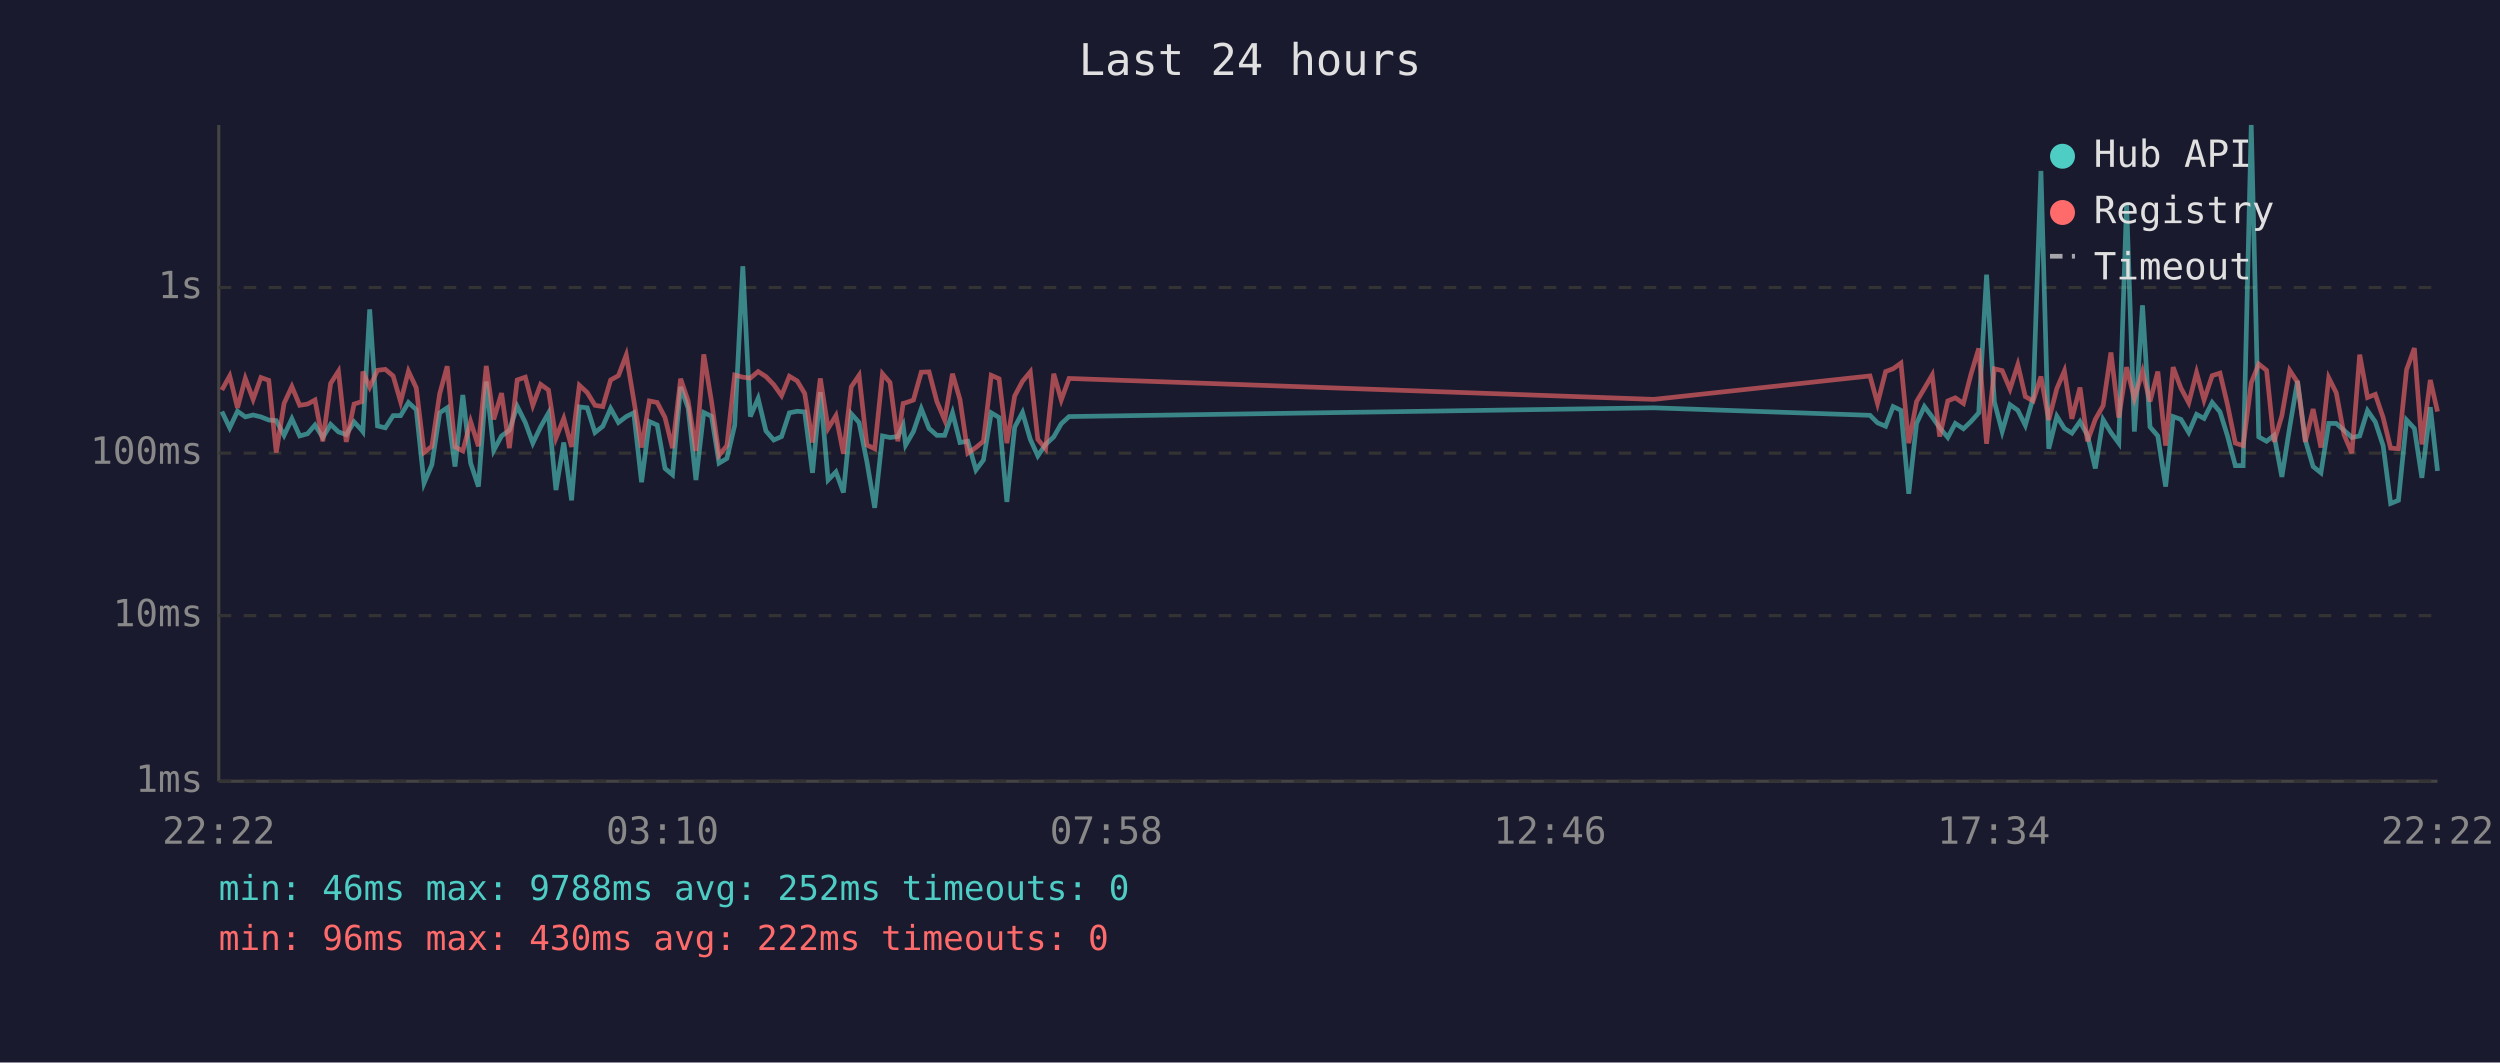
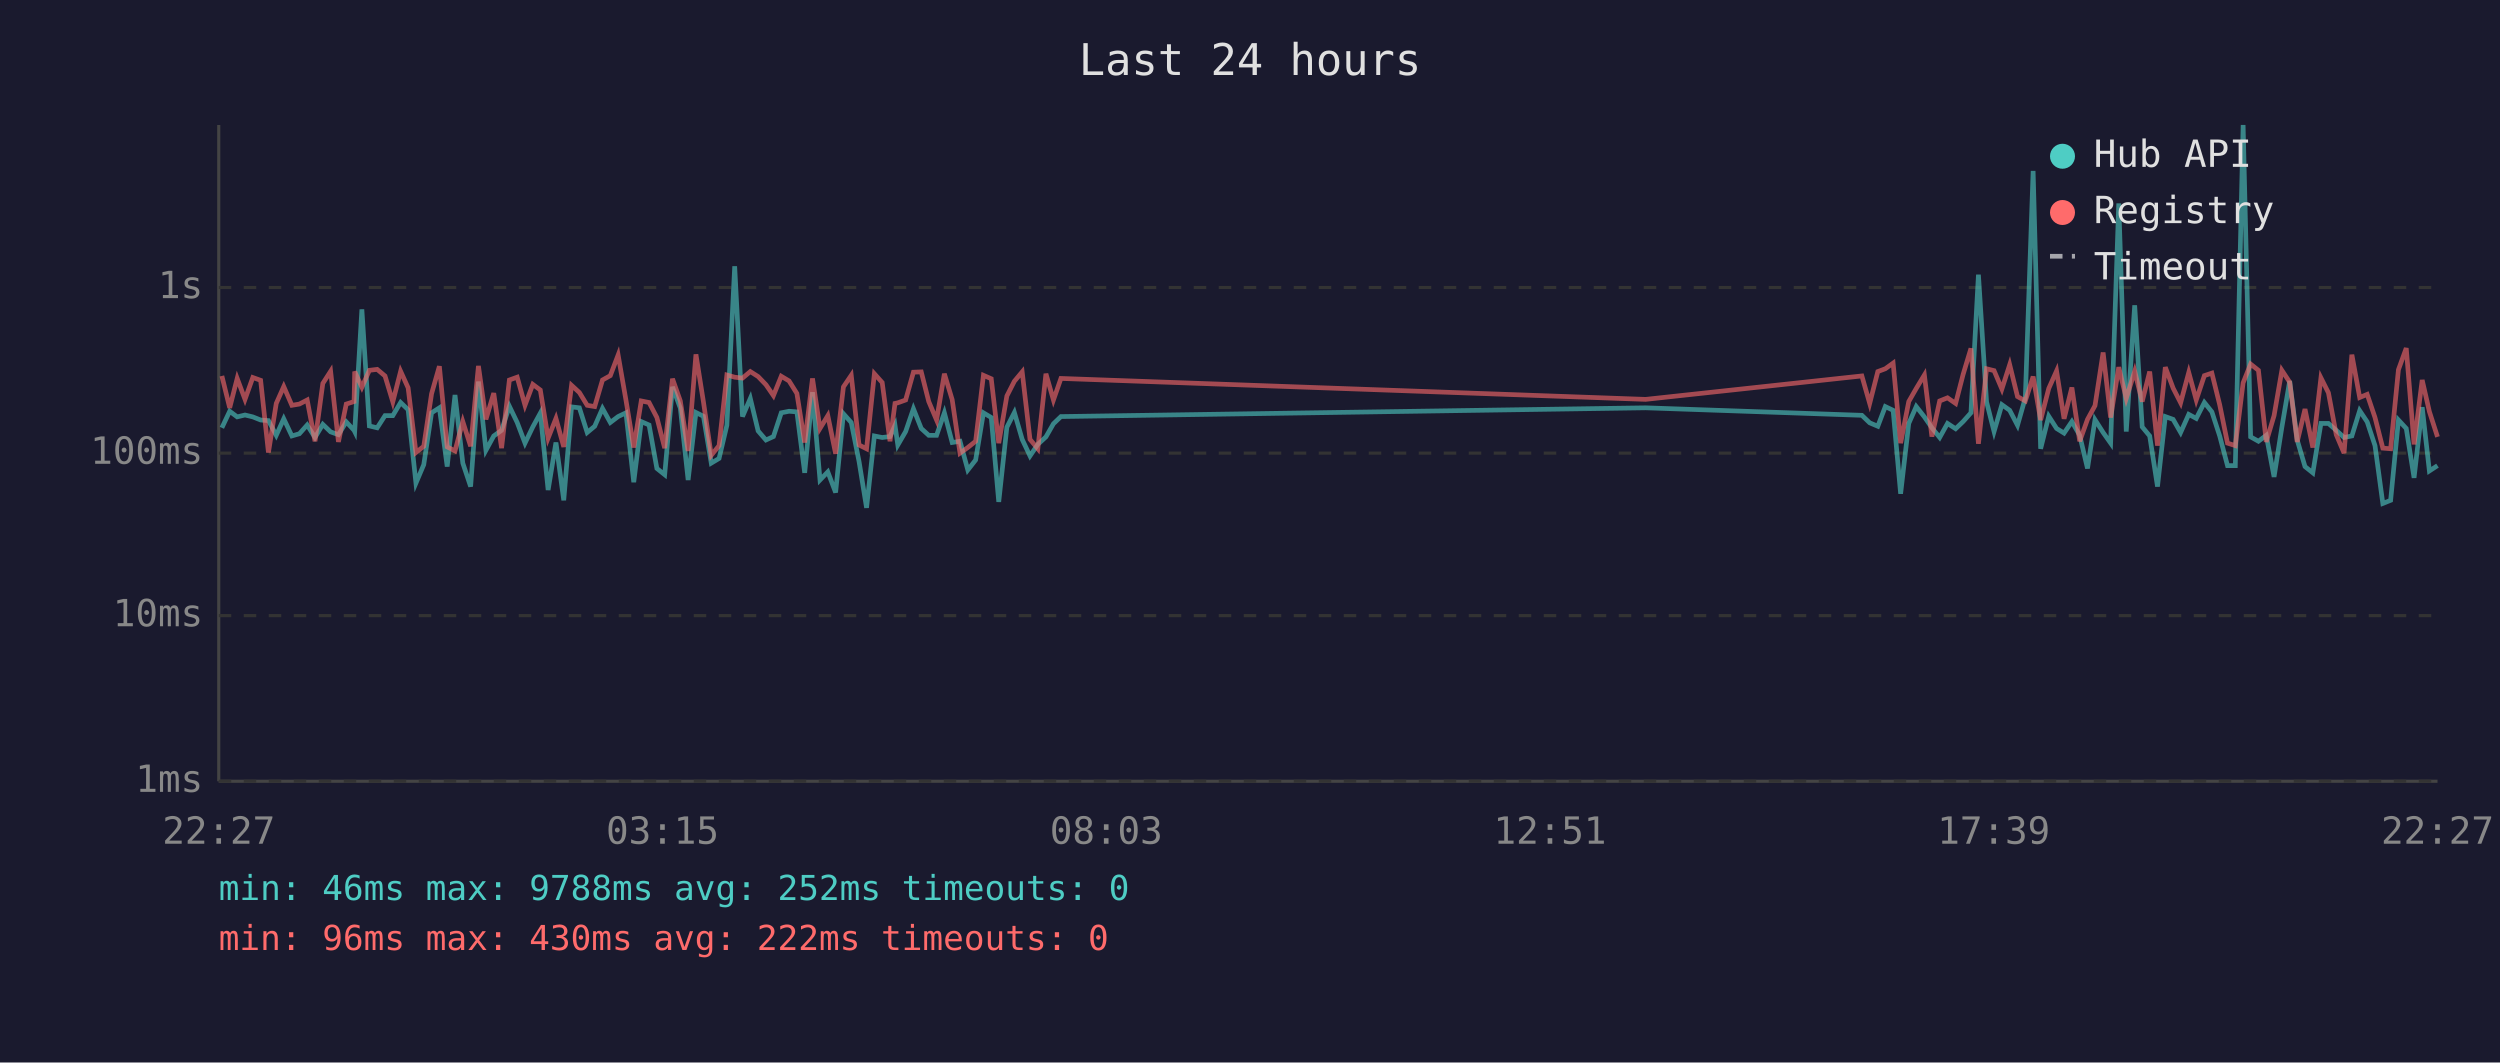
<svg xmlns="http://www.w3.org/2000/svg" viewBox="0 0 800 340" font-family="monospace" font-size="12">
  <rect width="800" height="340" fill="#1a1a2e" />
  <text x="400" y="24" fill="#e0e0e0" font-size="14" text-anchor="middle">Last 24 hours</text>
  <line x1="70" y1="40" x2="70" y2="250" stroke="#444" stroke-width="1" />
  <line x1="70" y1="250" x2="780" y2="250" stroke="#444" stroke-width="1" />
  <line x1="70" y1="250" x2="780" y2="250" stroke="#333" stroke-width="1" stroke-dasharray="4" />
  <text x="65" y="250" fill="#888" text-anchor="end" dominant-baseline="middle">1ms</text>
  <line x1="70" y1="197" x2="780" y2="197" stroke="#333" stroke-width="1" stroke-dasharray="4" />
  <text x="65" y="197" fill="#888" text-anchor="end" dominant-baseline="middle">10ms</text>
  <line x1="70" y1="145" x2="780" y2="145" stroke="#333" stroke-width="1" stroke-dasharray="4" />
  <text x="65" y="145" fill="#888" text-anchor="end" dominant-baseline="middle">100ms</text>
  <line x1="70" y1="92" x2="780" y2="92" stroke="#333" stroke-width="1" stroke-dasharray="4" />
  <text x="65" y="92" fill="#888" text-anchor="end" dominant-baseline="middle">1s</text>
-   <text x="70" y="270" fill="#888" text-anchor="middle">22:22</text>
-   <text x="212" y="270" fill="#888" text-anchor="middle">03:10</text>
-   <text x="354" y="270" fill="#888" text-anchor="middle">07:58</text>
-   <text x="496" y="270" fill="#888" text-anchor="middle">12:46</text>
-   <text x="638" y="270" fill="#888" text-anchor="middle">17:34</text>
-   <text x="780" y="270" fill="#888" text-anchor="middle">22:22</text>
-   <polyline points="71.0,131.7 73.5,136.9 76.0,131.6 78.5,133.4 81.0,132.8 83.5,133.4 86.0,134.4 88.4,134.6 90.9,139.3 93.4,134.0 95.9,139.5 98.4,138.8 100.8,136.0 103.3,140.0 105.8,135.8 108.3,138.2 110.8,139.1 113.3,135.0 115.8,137.7 116.1,138.1 118.3,99.0 120.8,136.3 123.3,136.9 125.8,133.0 128.2,133.0 130.7,128.8 133.2,131.1 135.7,154.6 138.2,148.7 140.7,132.1 143.1,130.5 145.6,149.3 148.1,126.4 150.6,148.2 153.1,155.7 155.6,122.1 158.0,144.1 160.5,139.5 163.0,137.7 165.5,130.0 168.1,135.2 170.5,141.8 173.0,136.6 175.5,132.2 177.9,156.8 180.4,141.6 182.9,160.1 185.4,130.2 187.9,130.5 190.4,138.4 192.9,136.4 195.4,130.7 197.9,135.2 200.4,133.3 202.8,132.1 205.3,154.3 207.8,134.9 210.3,136.0 212.8,149.9 215.2,151.9 217.8,123.8 220.2,130.6 222.7,153.6 225.2,132.0 227.7,133.2 230.1,148.2 232.6,146.7 235.1,136.1 237.7,85.2 240.1,133.3 242.6,127.5 245.1,137.9 247.6,140.8 250.1,139.7 252.6,132.1 255.1,131.6 257.5,131.8 260.0,151.3 262.5,125.5 265.0,153.6 267.5,151.0 269.9,157.6 272.4,132.4 274.9,135.2 277.4,147.7 279.9,162.5 282.4,139.5 284.8,140.0 287.3,139.7 289.0,136.1 289.8,142.4 292.3,138.1 294.8,130.8 297.3,137.1 299.8,139.3 302.3,139.3 304.8,132.1 307.2,141.6 309.7,141.2 312.3,150.4 314.7,147.2 317.2,132.1 319.7,133.6 322.2,160.6 324.7,136.7 327.2,132.0 329.7,140.6 332.1,145.9 334.6,142.2 337.2,139.8 339.6,135.6 342.1,133.3 529.2,130.5 598.4,132.9 600.8,135.3 603.4,136.4 605.8,130.1 608.3,131.3 610.8,158.0 613.3,135.5 615.8,130.1 618.3,133.4 620.7,136.9 623.3,140.0 625.7,135.5 628.3,137.2 630.7,134.9 633.2,132.1 635.7,87.9 638.2,128.6 640.7,138.1 643.2,129.5 645.7,131.3 648.1,136.1 650.6,127.3 653.1,54.7 655.6,143.6 658.2,133.2 660.6,137.1 663.0,138.6 665.6,134.9 668.0,139.3 670.5,149.9 673.0,134.3 675.5,138.4 678.0,141.8 680.5,65.1 683.0,138.1 685.6,97.7 688.0,136.6 690.5,139.5 693.0,155.7 695.4,133.3 697.9,134.2 700.4,138.4 702.9,132.6 705.3,133.9 707.9,128.8 710.4,131.8 712.8,139.5 715.3,149.0 717.8,149.0 720.4,40.0 722.8,139.8 725.3,141.2 727.7,139.3 730.2,152.6 732.7,136.7 735.2,121.9 737.7,140.8 740.2,149.3 742.7,151.3 745.2,135.5 747.6,135.5 750.1,137.7 752.6,140.0 755.1,139.5 757.6,131.4 760.1,135.0 762.6,142.6 765.0,161.1 767.5,160.1 770.1,134.4 772.6,137.1 775.0,152.9 777.7,130.3 780.0,150.7" fill="none" stroke="#4ecdc4" stroke-width="1.5" opacity="0.6" />
-   <polyline points="71.0,124.8 73.5,120.3 76.0,130.5 78.5,121.1 81.0,127.8 83.5,120.8 86.0,121.7 88.4,144.8 90.9,129.1 93.4,123.7 95.9,129.7 98.4,129.3 100.8,128.0 103.3,141.2 105.8,122.7 108.3,118.8 110.8,141.4 113.3,129.3 115.8,128.5 116.1,118.9 118.3,123.9 120.8,118.5 123.3,118.2 125.8,120.3 128.2,128.6 130.7,118.8 133.2,124.1 135.7,144.8 138.2,142.8 140.7,126.0 143.1,117.2 145.6,143.0 148.1,144.3 150.6,134.9 153.1,142.8 155.6,117.1 158.0,134.2 160.5,125.8 163.0,143.4 165.5,121.6 168.1,120.7 170.5,129.7 173.0,123.0 175.5,124.8 177.9,140.2 180.4,133.9 182.9,143.0 185.4,123.3 187.9,125.6 190.4,129.7 192.9,130.1 195.4,121.6 197.9,120.2 200.4,113.6 202.8,128.0 205.3,143.2 207.8,128.3 210.3,128.8 212.8,133.6 215.2,143.4 217.8,121.2 220.2,128.3 222.7,144.3 225.2,113.4 227.7,128.6 230.1,145.7 232.6,142.6 235.1,120.0 237.7,120.7 240.1,121.0 242.6,118.9 245.1,120.5 247.6,123.1 250.1,126.6 252.6,120.4 255.1,121.9 257.5,125.9 260.0,141.6 262.5,121.1 265.0,137.1 267.5,133.0 269.9,145.2 272.4,123.8 274.9,120.1 277.4,142.4 279.9,143.6 282.4,119.6 284.8,122.4 287.3,141.2 289.0,129.1 289.8,128.9 292.3,128.0 294.8,119.1 297.3,119.0 299.8,128.5 302.3,134.4 304.8,119.6 307.2,127.9 309.7,145.0 312.3,143.2 314.7,141.2 317.2,120.1 319.7,121.2 322.2,141.8 324.7,126.7 327.2,122.0 329.7,119.0 332.1,140.6 334.6,143.6 337.2,119.6 339.6,128.0 342.1,121.1 529.2,127.8 598.4,120.3 600.8,129.1 603.4,118.9 605.8,118.0 608.3,116.2 610.8,141.8 613.3,128.5 615.8,124.3 618.3,120.0 620.7,139.7 623.3,128.3 625.7,127.3 628.3,129.1 630.7,119.8 633.2,111.5 635.7,142.0 638.2,118.0 640.7,118.6 643.2,124.5 645.7,116.7 648.1,126.9 650.6,128.3 653.1,120.5 655.6,134.4 658.2,124.3 660.6,118.7 663.0,134.0 665.6,124.0 668.0,141.2 670.5,134.2 673.0,129.8 675.5,112.8 678.0,133.6 680.5,117.5 683.0,127.5 685.6,118.8 688.0,128.5 690.5,118.9 693.0,142.6 695.4,117.5 697.9,124.2 700.4,128.9 702.9,119.2 705.3,128.0 707.9,120.2 710.4,119.4 712.8,129.5 715.3,141.8 717.8,142.6 720.4,122.5 722.8,116.5 725.3,118.5 727.7,141.4 730.2,133.0 732.7,118.5 735.2,122.3 737.7,141.4 740.2,130.9 742.7,143.2 745.2,120.9 747.6,125.7 750.1,139.1 752.6,145.0 755.1,113.5 757.6,127.2 760.1,126.2 762.6,133.6 765.0,143.4 767.5,143.6 770.1,118.3 772.6,111.4 775.0,142.2 777.7,121.6 780.0,131.7" fill="none" stroke="#ff6b6b" stroke-width="1.5" opacity="0.6" />
+   <text x="70" y="270" fill="#888" text-anchor="middle">22:27</text>
+   <text x="212" y="270" fill="#888" text-anchor="middle">03:15</text>
+   <text x="354" y="270" fill="#888" text-anchor="middle">08:03</text>
+   <text x="496" y="270" fill="#888" text-anchor="middle">12:51</text>
+   <text x="638" y="270" fill="#888" text-anchor="middle">17:39</text>
+   <text x="780" y="270" fill="#888" text-anchor="middle">22:27</text>
+   <polyline points="71.0,136.9 73.5,131.6 75.9,133.4 78.4,132.8 80.9,133.4 83.4,134.4 85.9,134.6 88.4,139.3 90.8,134.0 93.4,139.5 95.8,138.8 98.3,136.0 100.8,140.0 103.3,135.8 105.8,138.2 108.3,139.1 110.8,135.0 113.3,137.7 113.5,138.1 115.8,99.0 118.2,136.3 120.7,136.9 123.2,133.0 125.7,133.0 128.2,128.8 130.6,131.1 133.1,154.6 135.6,148.7 138.1,132.1 140.6,130.5 143.1,149.3 145.6,126.4 148.1,148.2 150.6,155.7 153.1,122.1 155.5,144.1 158.0,139.5 160.5,137.7 163.0,130.0 165.5,135.2 168.0,141.8 170.5,136.6 172.9,132.2 175.4,156.8 177.9,141.6 180.4,160.1 182.9,130.2 185.4,130.5 187.9,138.4 190.3,136.4 192.8,130.7 195.3,135.2 197.8,133.3 200.3,132.1 202.8,154.3 205.2,134.9 207.7,136.0 210.2,149.9 212.7,151.9 215.2,123.8 217.7,130.6 220.2,153.6 222.7,132.0 225.1,133.2 227.6,148.2 230.1,146.7 232.6,136.1 235.1,85.2 237.6,133.3 240.1,127.5 242.6,137.9 245.1,140.8 247.5,139.7 250.0,132.1 252.5,131.6 255.0,131.8 257.5,151.3 260.0,125.5 262.4,153.6 264.9,151.0 267.4,157.6 269.9,132.4 272.4,135.2 274.9,147.7 277.3,162.5 279.8,139.5 282.3,140.0 284.8,139.7 286.4,136.1 287.3,142.4 289.8,138.1 292.3,130.8 294.8,137.1 297.2,139.3 299.7,139.3 302.2,132.1 304.7,141.6 307.2,141.2 309.7,150.4 312.2,147.2 314.7,132.1 317.2,133.6 319.6,160.6 322.2,136.7 324.6,132.0 327.1,140.6 329.6,145.9 332.1,142.2 334.7,139.8 337.1,135.6 339.5,133.3 526.6,130.5 595.8,132.9 598.3,135.3 600.9,136.4 603.3,130.1 605.8,131.3 608.2,158.0 610.8,135.5 613.2,130.1 615.8,133.4 618.2,136.9 620.7,140.0 623.2,135.5 625.8,137.2 628.2,134.9 630.7,132.1 633.1,87.9 635.7,128.6 638.1,138.1 640.6,129.5 643.1,131.3 645.6,136.1 648.1,127.3 650.6,54.7 653.0,143.6 655.6,133.2 658.1,137.1 660.5,138.6 663.0,134.9 665.5,139.3 668.0,149.9 670.4,134.3 673.0,138.4 675.4,141.8 678.0,65.1 680.4,138.1 683.1,97.7 685.5,136.6 687.9,139.5 690.4,155.7 692.9,133.3 695.4,134.2 697.8,138.4 700.4,132.6 702.8,133.9 705.4,128.8 707.8,131.8 710.3,139.5 712.8,149.0 715.3,149.0 717.8,40.0 720.2,139.8 722.7,141.2 725.2,139.3 727.7,152.6 730.2,136.7 732.7,121.9 735.1,140.8 737.6,149.3 740.1,151.3 742.7,135.5 745.1,135.5 747.6,137.7 750.1,140.0 752.6,139.5 755.1,131.4 757.5,135.0 760.0,142.6 762.5,161.1 765.0,160.1 767.5,134.4 770.0,137.1 772.5,152.9 775.1,130.3 777.4,150.7 780.0,149.0" fill="none" stroke="#4ecdc4" stroke-width="1.5" opacity="0.6" />
+   <polyline points="71.0,120.3 73.5,130.5 75.9,121.1 78.4,127.8 80.9,120.8 83.4,121.7 85.9,144.8 88.4,129.1 90.8,123.7 93.4,129.7 95.8,129.3 98.3,128.0 100.8,141.2 103.3,122.7 105.8,118.8 108.3,141.4 110.8,129.3 113.3,128.5 113.5,118.9 115.8,123.9 118.2,118.5 120.7,118.2 123.2,120.3 125.7,128.6 128.2,118.8 130.6,124.1 133.1,144.8 135.6,142.8 138.1,126.0 140.6,117.2 143.1,143.0 145.6,144.3 148.1,134.9 150.6,142.8 153.1,117.1 155.5,134.2 158.0,125.8 160.5,143.4 163.0,121.6 165.5,120.7 168.0,129.7 170.5,123.0 172.9,124.8 175.4,140.2 177.9,133.9 180.4,143.0 182.9,123.3 185.4,125.6 187.9,129.7 190.3,130.1 192.8,121.6 195.3,120.2 197.8,113.6 200.3,128.0 202.8,143.2 205.2,128.3 207.7,128.8 210.2,133.6 212.7,143.4 215.2,121.2 217.7,128.3 220.2,144.3 222.7,113.4 225.1,128.6 227.6,145.7 230.1,142.6 232.6,120.0 235.1,120.7 237.6,121.0 240.1,118.9 242.6,120.5 245.1,123.1 247.5,126.6 250.0,120.4 252.5,121.9 255.0,125.9 257.5,141.6 260.0,121.1 262.4,137.1 264.9,133.0 267.4,145.2 269.9,123.8 272.4,120.1 274.9,142.4 277.3,143.6 279.8,119.6 282.3,122.4 284.8,141.2 286.4,129.1 287.3,128.9 289.8,128.0 292.3,119.1 294.8,119.0 297.2,128.5 299.7,134.4 302.2,119.6 304.7,127.9 307.2,145.0 309.7,143.2 312.2,141.2 314.7,120.1 317.2,121.2 319.6,141.8 322.2,126.7 324.6,122.0 327.1,119.0 329.6,140.6 332.1,143.6 334.7,119.6 337.1,128.0 339.5,121.1 526.6,127.8 595.8,120.3 598.3,129.1 600.9,118.9 603.3,118.0 605.8,116.2 608.2,141.8 610.8,128.5 613.2,124.3 615.8,120.0 618.2,139.7 620.7,128.3 623.2,127.3 625.8,129.1 628.2,119.8 630.7,111.5 633.1,142.0 635.7,118.0 638.1,118.6 640.6,124.5 643.1,116.7 645.6,126.9 648.1,128.3 650.6,120.5 653.0,134.4 655.6,124.3 658.1,118.7 660.5,134.0 663.0,124.0 665.5,141.2 668.0,134.2 670.4,129.8 673.0,112.8 675.4,133.6 678.0,117.5 680.4,127.5 683.1,118.8 685.5,128.5 687.9,118.9 690.4,142.6 692.9,117.5 695.4,124.2 697.8,128.9 700.4,119.2 702.8,128.0 705.4,120.2 707.8,119.4 710.3,129.5 712.8,141.8 715.3,142.6 717.8,122.5 720.2,116.5 722.7,118.5 725.2,141.4 727.7,133.0 730.2,118.5 732.7,122.3 735.1,141.4 737.6,130.9 740.1,143.2 742.7,120.9 745.1,125.7 747.6,139.1 750.1,145.0 752.6,113.5 755.1,127.2 757.5,126.2 760.0,133.6 762.5,143.4 765.0,143.6 767.5,118.3 770.0,111.4 772.5,142.2 775.1,121.6 777.4,131.7 780.0,139.8" fill="none" stroke="#ff6b6b" stroke-width="1.5" opacity="0.6" />
  <circle cx="660" cy="50" r="4" fill="#4ecdc4" />
  <text x="670" y="50" fill="#e0e0e0" dominant-baseline="middle">Hub API</text>
  <circle cx="660" cy="68" r="4" fill="#ff6b6b" />
  <text x="670" y="68" fill="#e0e0e0" dominant-baseline="middle">Registry</text>
  <line x1="656" y1="82" x2="664" y2="82" stroke="#e0e0e0" stroke-width="1.5" stroke-dasharray="4,3" opacity="0.7" />
  <text x="670" y="86" fill="#e0e0e0" dominant-baseline="middle">Timeout</text>
  <text x="70" y="288" fill="#4ecdc4" font-size="11">min: 46ms  max: 9788ms  avg: 252ms  timeouts: 0</text>
  <text x="70" y="304" fill="#ff6b6b" font-size="11">min: 96ms  max: 430ms  avg: 222ms  timeouts: 0</text>
</svg>
